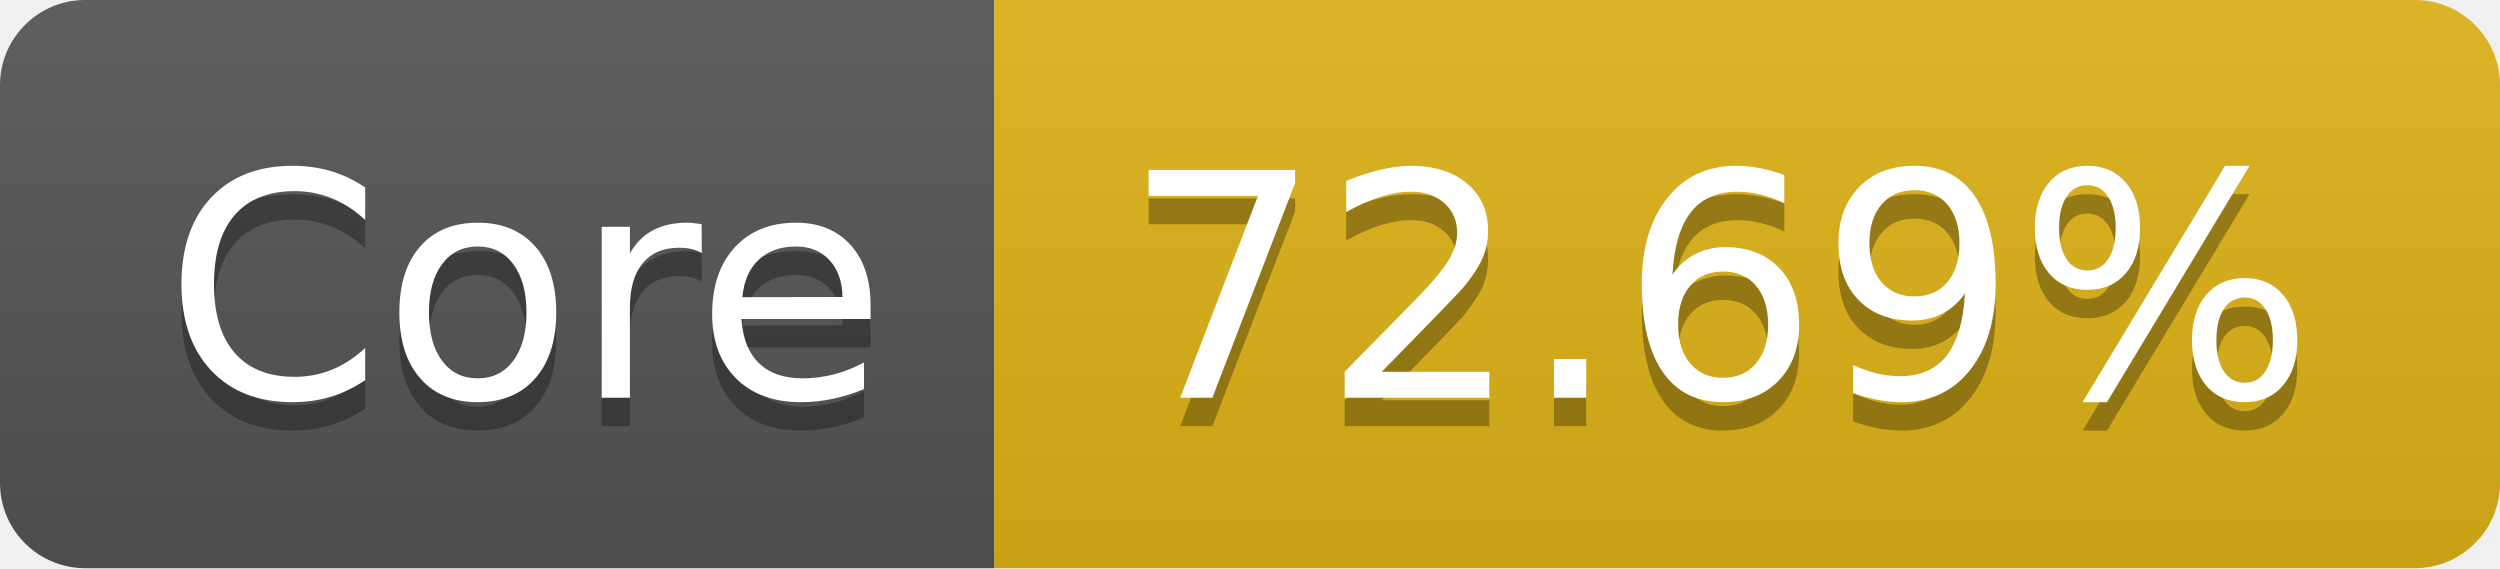
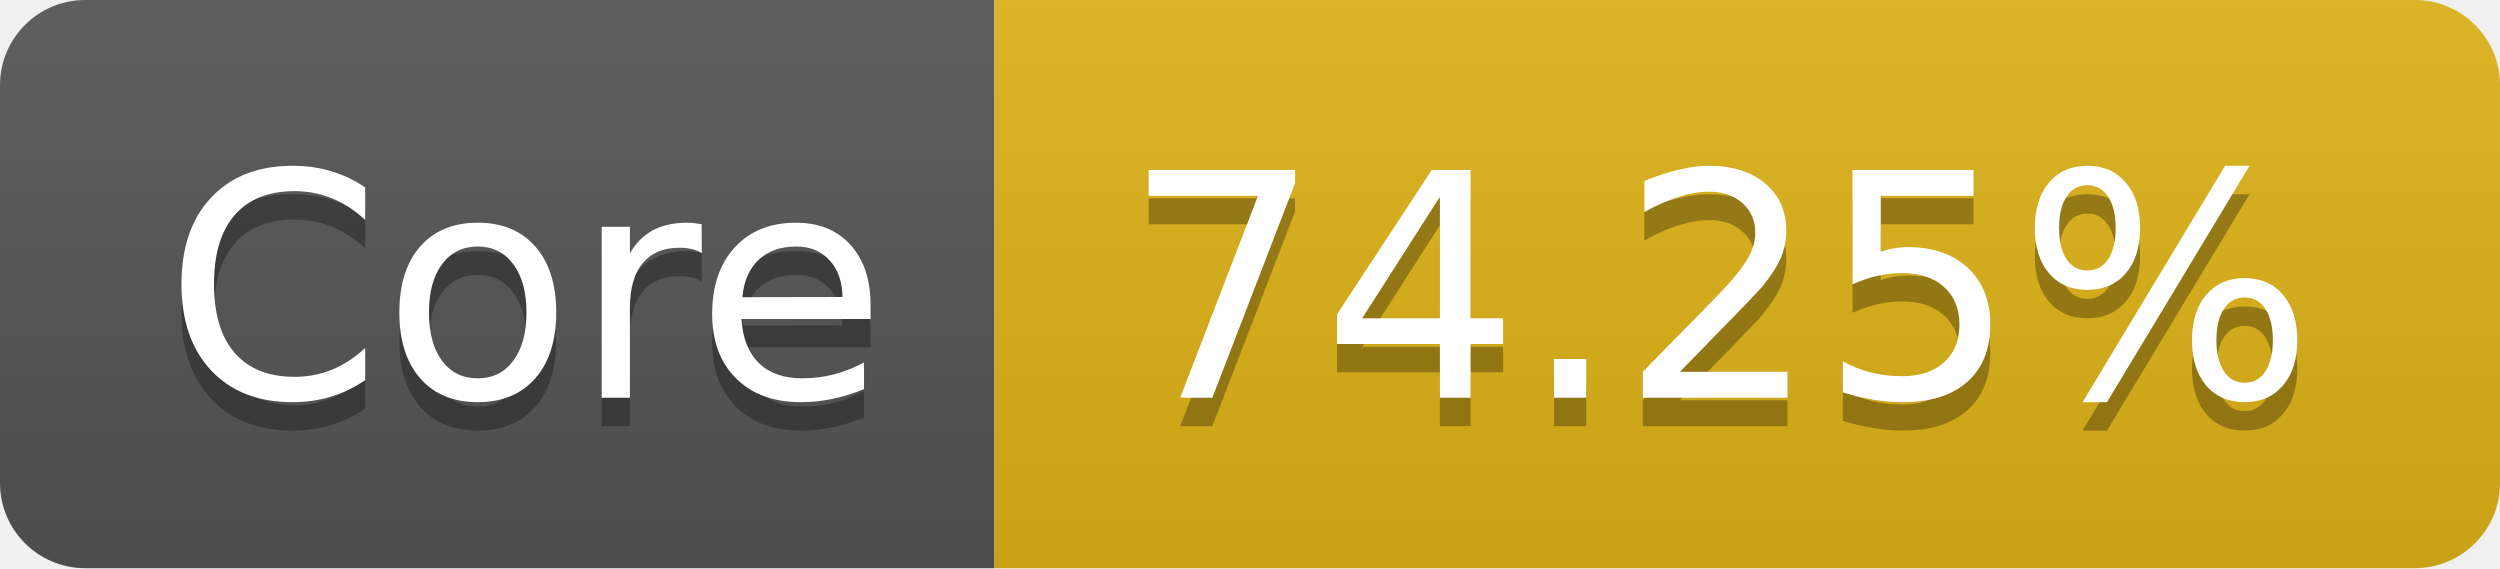
- <svg xmlns="http://www.w3.org/2000/svg" width="88" height="20" role="img" aria-label="Core: 72.69%">
+ <svg xmlns="http://www.w3.org/2000/svg" width="88" height="20" role="img" aria-label="Core: 74.25%">
  <linearGradient id="s" x2="0" y2="100%">
    <stop offset="0" stop-color="#bbb" stop-opacity=".1" />
    <stop offset="1" stop-opacity=".1" />
  </linearGradient>
  <clipPath id="r">
    <rect width="88" height="20" rx="3" fill="#fff" />
  </clipPath>
  <g clip-path="url(#r)">
    <rect width="35" height="20" fill="#555" />
    <rect x="35" width="53" height="20" fill="#dfb317" />
    <rect width="88" height="20" fill="url(#s)" />
  </g>
  <g fill="#fff" text-anchor="middle" font-family="Verdana,Geneva,DejaVu Sans,sans-serif" text-rendering="geometricPrecision" font-size="110">
    <text aria-hidden="true" x="185" y="150" fill="#010101" fill-opacity=".3" transform="scale(.1)" textLength="250">Core</text>
    <text x="185" y="140" transform="scale(.1)" fill="#fff" textLength="250">Core</text>
-     <text aria-hidden="true" x="605" y="150" fill="#010101" fill-opacity=".3" transform="scale(.1)" textLength="430">72.69%</text>
-     <text x="605" y="140" transform="scale(.1)" fill="#fff" textLength="430">72.69%</text>
+     <text aria-hidden="true" x="605" y="150" fill="#010101" fill-opacity=".3" transform="scale(.1)" textLength="430">74.25%</text>
+     <text x="605" y="140" transform="scale(.1)" fill="#fff" textLength="430">74.25%</text>
  </g>
</svg>
